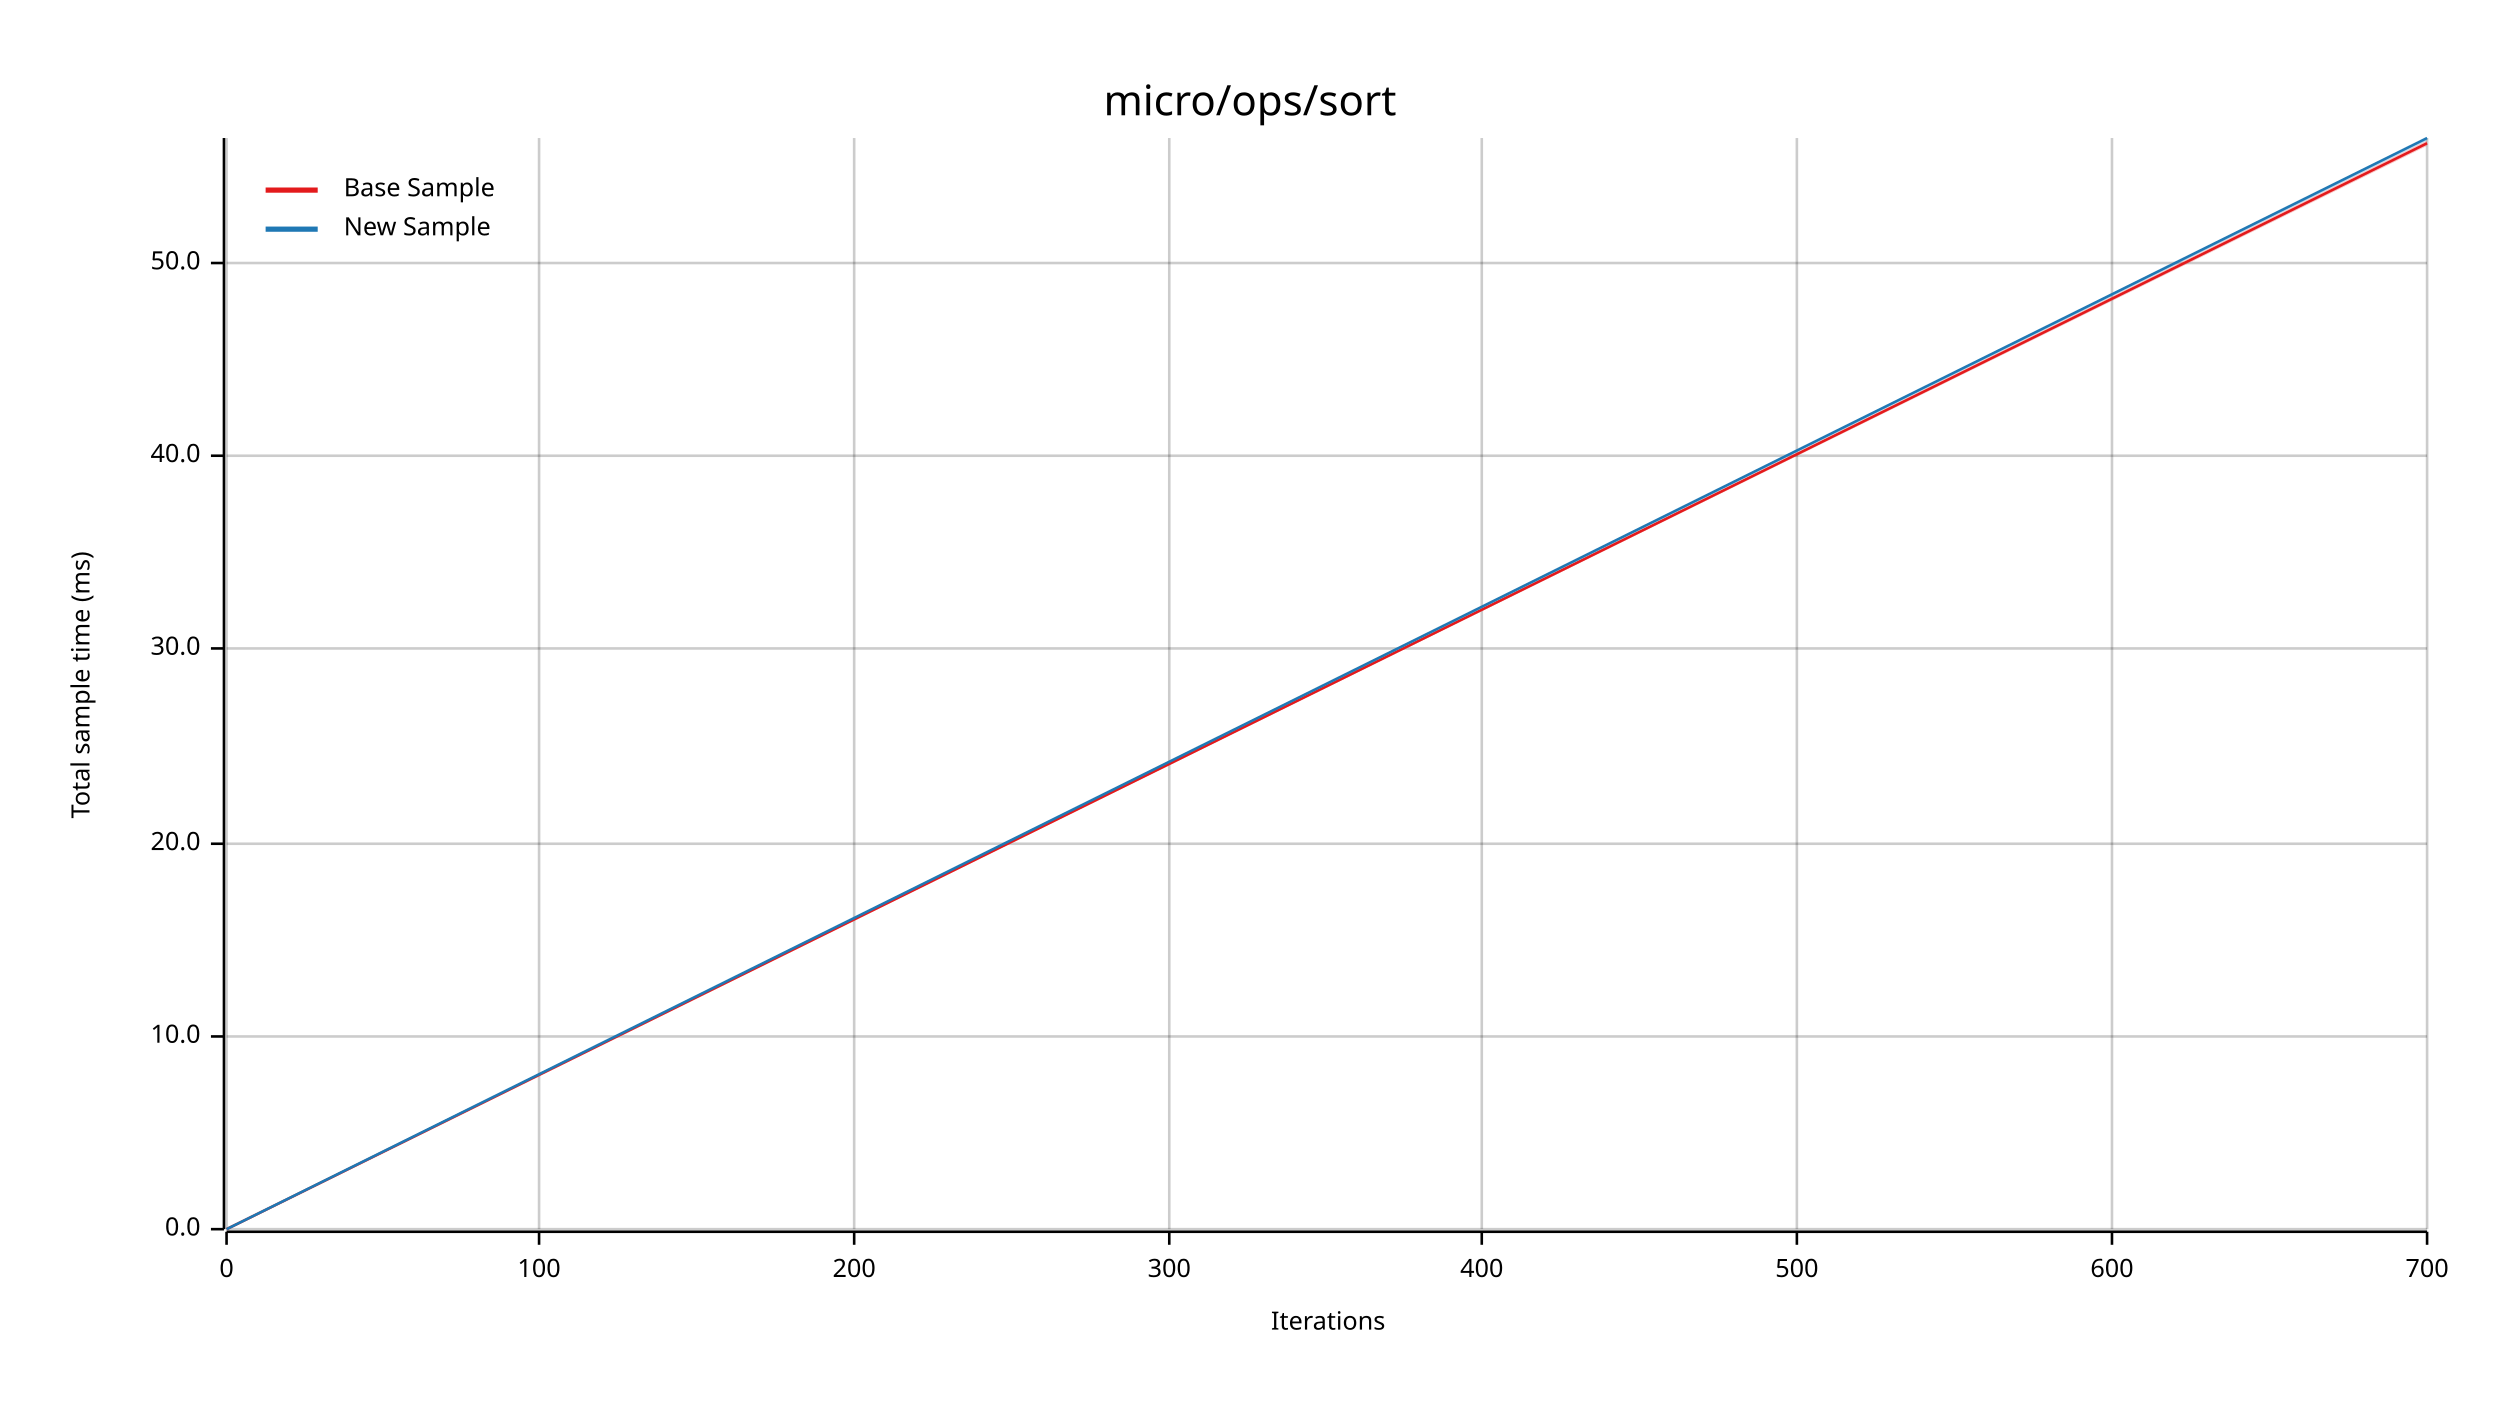
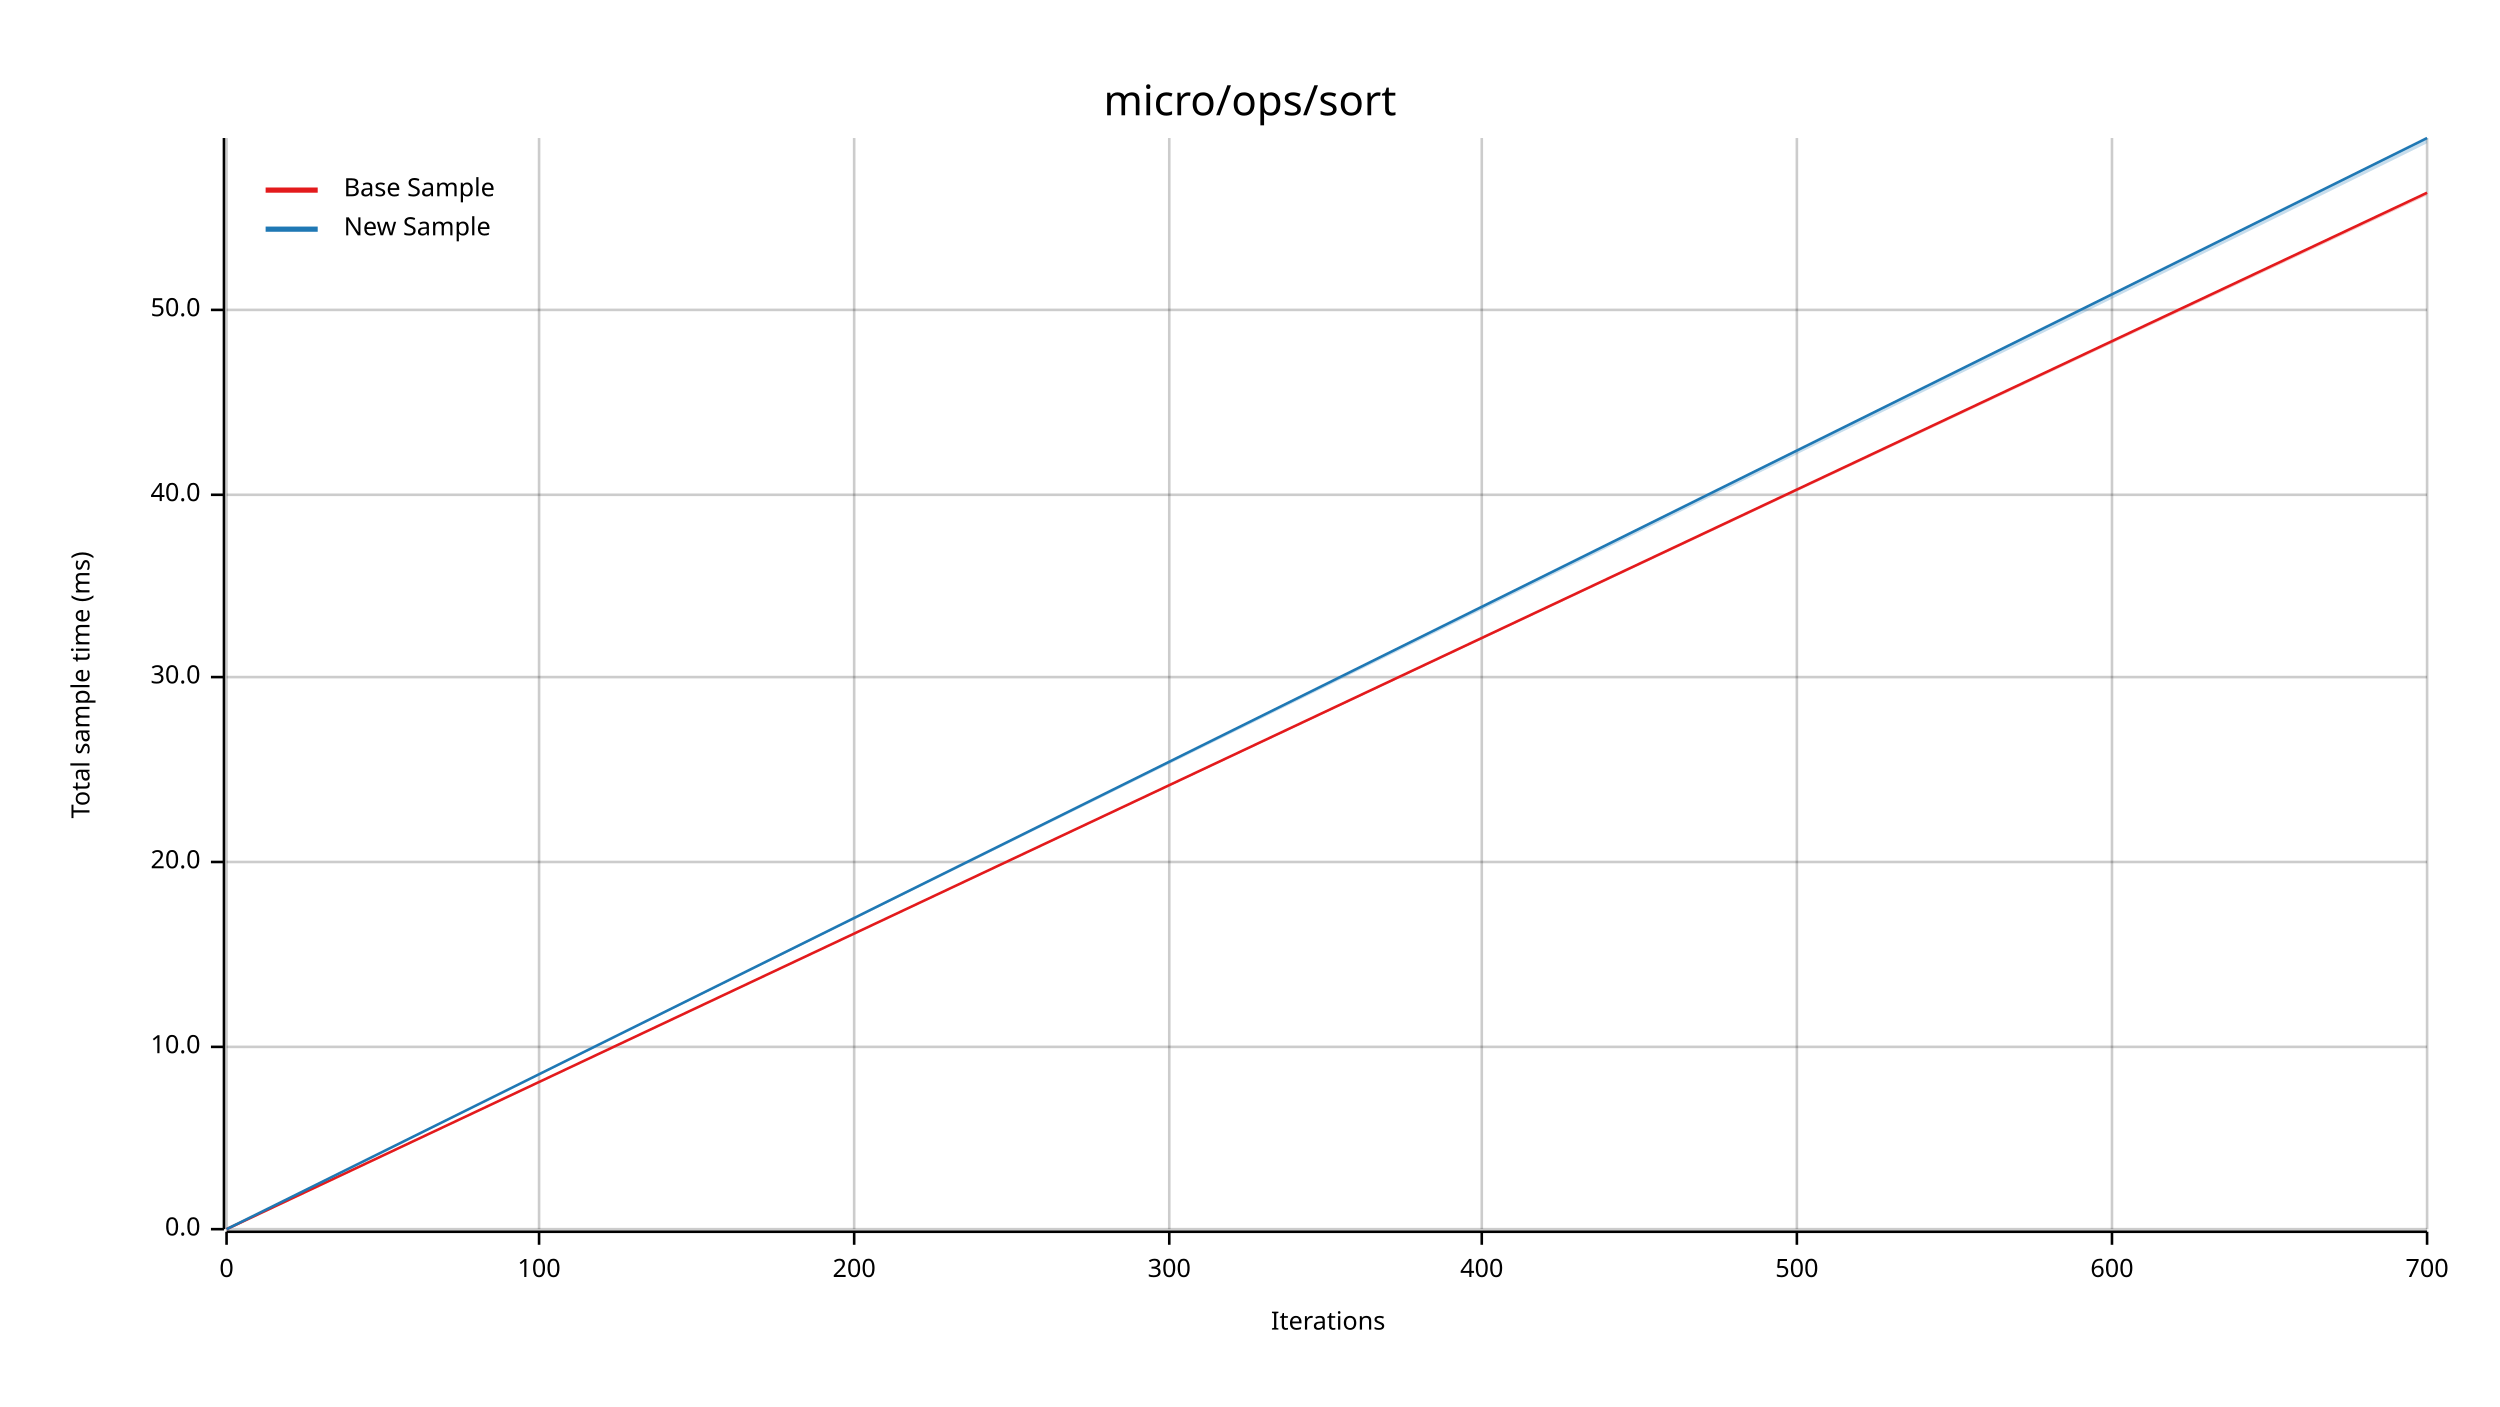
<svg xmlns="http://www.w3.org/2000/svg" width="960" height="540" viewBox="0 0 960 540">
  <text x="480" y="32" dy="0.76em" text-anchor="middle" font-family="sans-serif" font-size="16.129" opacity="1" fill="#000000">
micro/ops/sort
</text>
  <text x="27" y="263" dy="0.76em" text-anchor="middle" font-family="sans-serif" font-size="9.677" opacity="1" fill="#000000" transform="rotate(270, 27, 263)">
Total sample time (ms)
</text>
  <text x="510" y="513" dy="-0.5ex" text-anchor="middle" font-family="sans-serif" font-size="9.677" opacity="1" fill="#000000">
Iterations
</text>
  <line opacity="0.2" stroke="#000000" stroke-width="1" x1="87" y1="472" x2="87" y2="53" />
  <line opacity="0.2" stroke="#000000" stroke-width="1" x1="207" y1="472" x2="207" y2="53" />
  <line opacity="0.2" stroke="#000000" stroke-width="1" x1="328" y1="472" x2="328" y2="53" />
  <line opacity="0.2" stroke="#000000" stroke-width="1" x1="449" y1="472" x2="449" y2="53" />
  <line opacity="0.2" stroke="#000000" stroke-width="1" x1="569" y1="472" x2="569" y2="53" />
  <line opacity="0.2" stroke="#000000" stroke-width="1" x1="690" y1="472" x2="690" y2="53" />
  <line opacity="0.2" stroke="#000000" stroke-width="1" x1="811" y1="472" x2="811" y2="53" />
  <line opacity="0.2" stroke="#000000" stroke-width="1" x1="932" y1="472" x2="932" y2="53" />
  <line opacity="0.2" stroke="#000000" stroke-width="1" x1="87" y1="472" x2="932" y2="472" />
-   <line opacity="0.2" stroke="#000000" stroke-width="1" x1="87" y1="398" x2="932" y2="398" />
-   <line opacity="0.2" stroke="#000000" stroke-width="1" x1="87" y1="324" x2="932" y2="324" />
-   <line opacity="0.2" stroke="#000000" stroke-width="1" x1="87" y1="249" x2="932" y2="249" />
-   <line opacity="0.2" stroke="#000000" stroke-width="1" x1="87" y1="175" x2="932" y2="175" />
-   <line opacity="0.2" stroke="#000000" stroke-width="1" x1="87" y1="101" x2="932" y2="101" />
+   <line opacity="0.2" stroke="#000000" stroke-width="1" x1="87" y1="402" x2="932" y2="402" />
+   <line opacity="0.2" stroke="#000000" stroke-width="1" x1="87" y1="331" x2="932" y2="331" />
+   <line opacity="0.2" stroke="#000000" stroke-width="1" x1="87" y1="260" x2="932" y2="260" />
+   <line opacity="0.2" stroke="#000000" stroke-width="1" x1="87" y1="190" x2="932" y2="190" />
+   <line opacity="0.2" stroke="#000000" stroke-width="1" x1="87" y1="119" x2="932" y2="119" />
  <polyline fill="none" opacity="1" stroke="#000000" stroke-width="1" points="86,53 86,472 " />
  <text x="77" y="472" dy="0.5ex" text-anchor="end" font-family="sans-serif" font-size="9.677" opacity="1" fill="#000000">
0.0
</text>
  <polyline fill="none" opacity="1" stroke="#000000" stroke-width="1" points="81,472 86,472 " />
-   <text x="77" y="398" dy="0.5ex" text-anchor="end" font-family="sans-serif" font-size="9.677" opacity="1" fill="#000000">
+   <text x="77" y="402" dy="0.5ex" text-anchor="end" font-family="sans-serif" font-size="9.677" opacity="1" fill="#000000">
10.0
</text>
-   <polyline fill="none" opacity="1" stroke="#000000" stroke-width="1" points="81,398 86,398 " />
-   <text x="77" y="324" dy="0.5ex" text-anchor="end" font-family="sans-serif" font-size="9.677" opacity="1" fill="#000000">
+   <polyline fill="none" opacity="1" stroke="#000000" stroke-width="1" points="81,402 86,402 " />
+   <text x="77" y="331" dy="0.5ex" text-anchor="end" font-family="sans-serif" font-size="9.677" opacity="1" fill="#000000">
20.0
</text>
-   <polyline fill="none" opacity="1" stroke="#000000" stroke-width="1" points="81,324 86,324 " />
-   <text x="77" y="249" dy="0.5ex" text-anchor="end" font-family="sans-serif" font-size="9.677" opacity="1" fill="#000000">
+   <polyline fill="none" opacity="1" stroke="#000000" stroke-width="1" points="81,331 86,331 " />
+   <text x="77" y="260" dy="0.5ex" text-anchor="end" font-family="sans-serif" font-size="9.677" opacity="1" fill="#000000">
30.0
</text>
-   <polyline fill="none" opacity="1" stroke="#000000" stroke-width="1" points="81,249 86,249 " />
-   <text x="77" y="175" dy="0.5ex" text-anchor="end" font-family="sans-serif" font-size="9.677" opacity="1" fill="#000000">
+   <polyline fill="none" opacity="1" stroke="#000000" stroke-width="1" points="81,260 86,260 " />
+   <text x="77" y="190" dy="0.5ex" text-anchor="end" font-family="sans-serif" font-size="9.677" opacity="1" fill="#000000">
40.0
</text>
-   <polyline fill="none" opacity="1" stroke="#000000" stroke-width="1" points="81,175 86,175 " />
-   <text x="77" y="101" dy="0.5ex" text-anchor="end" font-family="sans-serif" font-size="9.677" opacity="1" fill="#000000">
+   <polyline fill="none" opacity="1" stroke="#000000" stroke-width="1" points="81,190 86,190 " />
+   <text x="77" y="119" dy="0.5ex" text-anchor="end" font-family="sans-serif" font-size="9.677" opacity="1" fill="#000000">
50.0
</text>
-   <polyline fill="none" opacity="1" stroke="#000000" stroke-width="1" points="81,101 86,101 " />
+   <polyline fill="none" opacity="1" stroke="#000000" stroke-width="1" points="81,119 86,119 " />
  <polyline fill="none" opacity="1" stroke="#000000" stroke-width="1" points="87,473 932,473 " />
  <text x="87" y="483" dy="0.76em" text-anchor="middle" font-family="sans-serif" font-size="9.677" opacity="1" fill="#000000">
0
</text>
  <polyline fill="none" opacity="1" stroke="#000000" stroke-width="1" points="87,473 87,478 " />
  <text x="207" y="483" dy="0.76em" text-anchor="middle" font-family="sans-serif" font-size="9.677" opacity="1" fill="#000000">
100
</text>
  <polyline fill="none" opacity="1" stroke="#000000" stroke-width="1" points="207,473 207,478 " />
  <text x="328" y="483" dy="0.76em" text-anchor="middle" font-family="sans-serif" font-size="9.677" opacity="1" fill="#000000">
200
</text>
  <polyline fill="none" opacity="1" stroke="#000000" stroke-width="1" points="328,473 328,478 " />
  <text x="449" y="483" dy="0.76em" text-anchor="middle" font-family="sans-serif" font-size="9.677" opacity="1" fill="#000000">
300
</text>
  <polyline fill="none" opacity="1" stroke="#000000" stroke-width="1" points="449,473 449,478 " />
  <text x="569" y="483" dy="0.76em" text-anchor="middle" font-family="sans-serif" font-size="9.677" opacity="1" fill="#000000">
400
</text>
  <polyline fill="none" opacity="1" stroke="#000000" stroke-width="1" points="569,473 569,478 " />
  <text x="690" y="483" dy="0.76em" text-anchor="middle" font-family="sans-serif" font-size="9.677" opacity="1" fill="#000000">
500
</text>
  <polyline fill="none" opacity="1" stroke="#000000" stroke-width="1" points="690,473 690,478 " />
  <text x="811" y="483" dy="0.76em" text-anchor="middle" font-family="sans-serif" font-size="9.677" opacity="1" fill="#000000">
600
</text>
  <polyline fill="none" opacity="1" stroke="#000000" stroke-width="1" points="811,473 811,478 " />
  <text x="932" y="483" dy="0.76em" text-anchor="middle" font-family="sans-serif" font-size="9.677" opacity="1" fill="#000000">
700
</text>
  <polyline fill="none" opacity="1" stroke="#000000" stroke-width="1" points="932,473 932,478 " />
-   <polyline fill="none" opacity="1" stroke="#E31A1C" stroke-width="1" points="87,472 932,55 " />
-   <polygon opacity="0.25" fill="#E31A1C" points="87,472 932,56 932,54 " />
+   <polyline fill="none" opacity="1" stroke="#E31A1C" stroke-width="1" points="87,472 932,74 " />
+   <polygon opacity="0.25" fill="#E31A1C" points="87,472 932,75 932,74 " />
  <polyline fill="none" opacity="1" stroke="#1F78B4" stroke-width="1" points="87,472 932,53 " />
-   <polygon opacity="0.25" fill="#1F78B4" points="87,472 932,54 932,53 " />
+   <polygon opacity="0.25" fill="#1F78B4" points="87,472 932,55 932,53 " />
  <text x="132" y="68" dy="0.76em" text-anchor="start" font-family="sans-serif" font-size="9.677" opacity="1" fill="#000000">
Base Sample
</text>
  <text x="132" y="83" dy="0.76em" text-anchor="start" font-family="sans-serif" font-size="9.677" opacity="1" fill="#000000">
New Sample
</text>
  <polyline fill="none" opacity="1" stroke="#E31A1C" stroke-width="2" points="102,73 122,73 " />
  <polyline fill="none" opacity="1" stroke="#1F78B4" stroke-width="2" points="102,88 122,88 " />
</svg>
